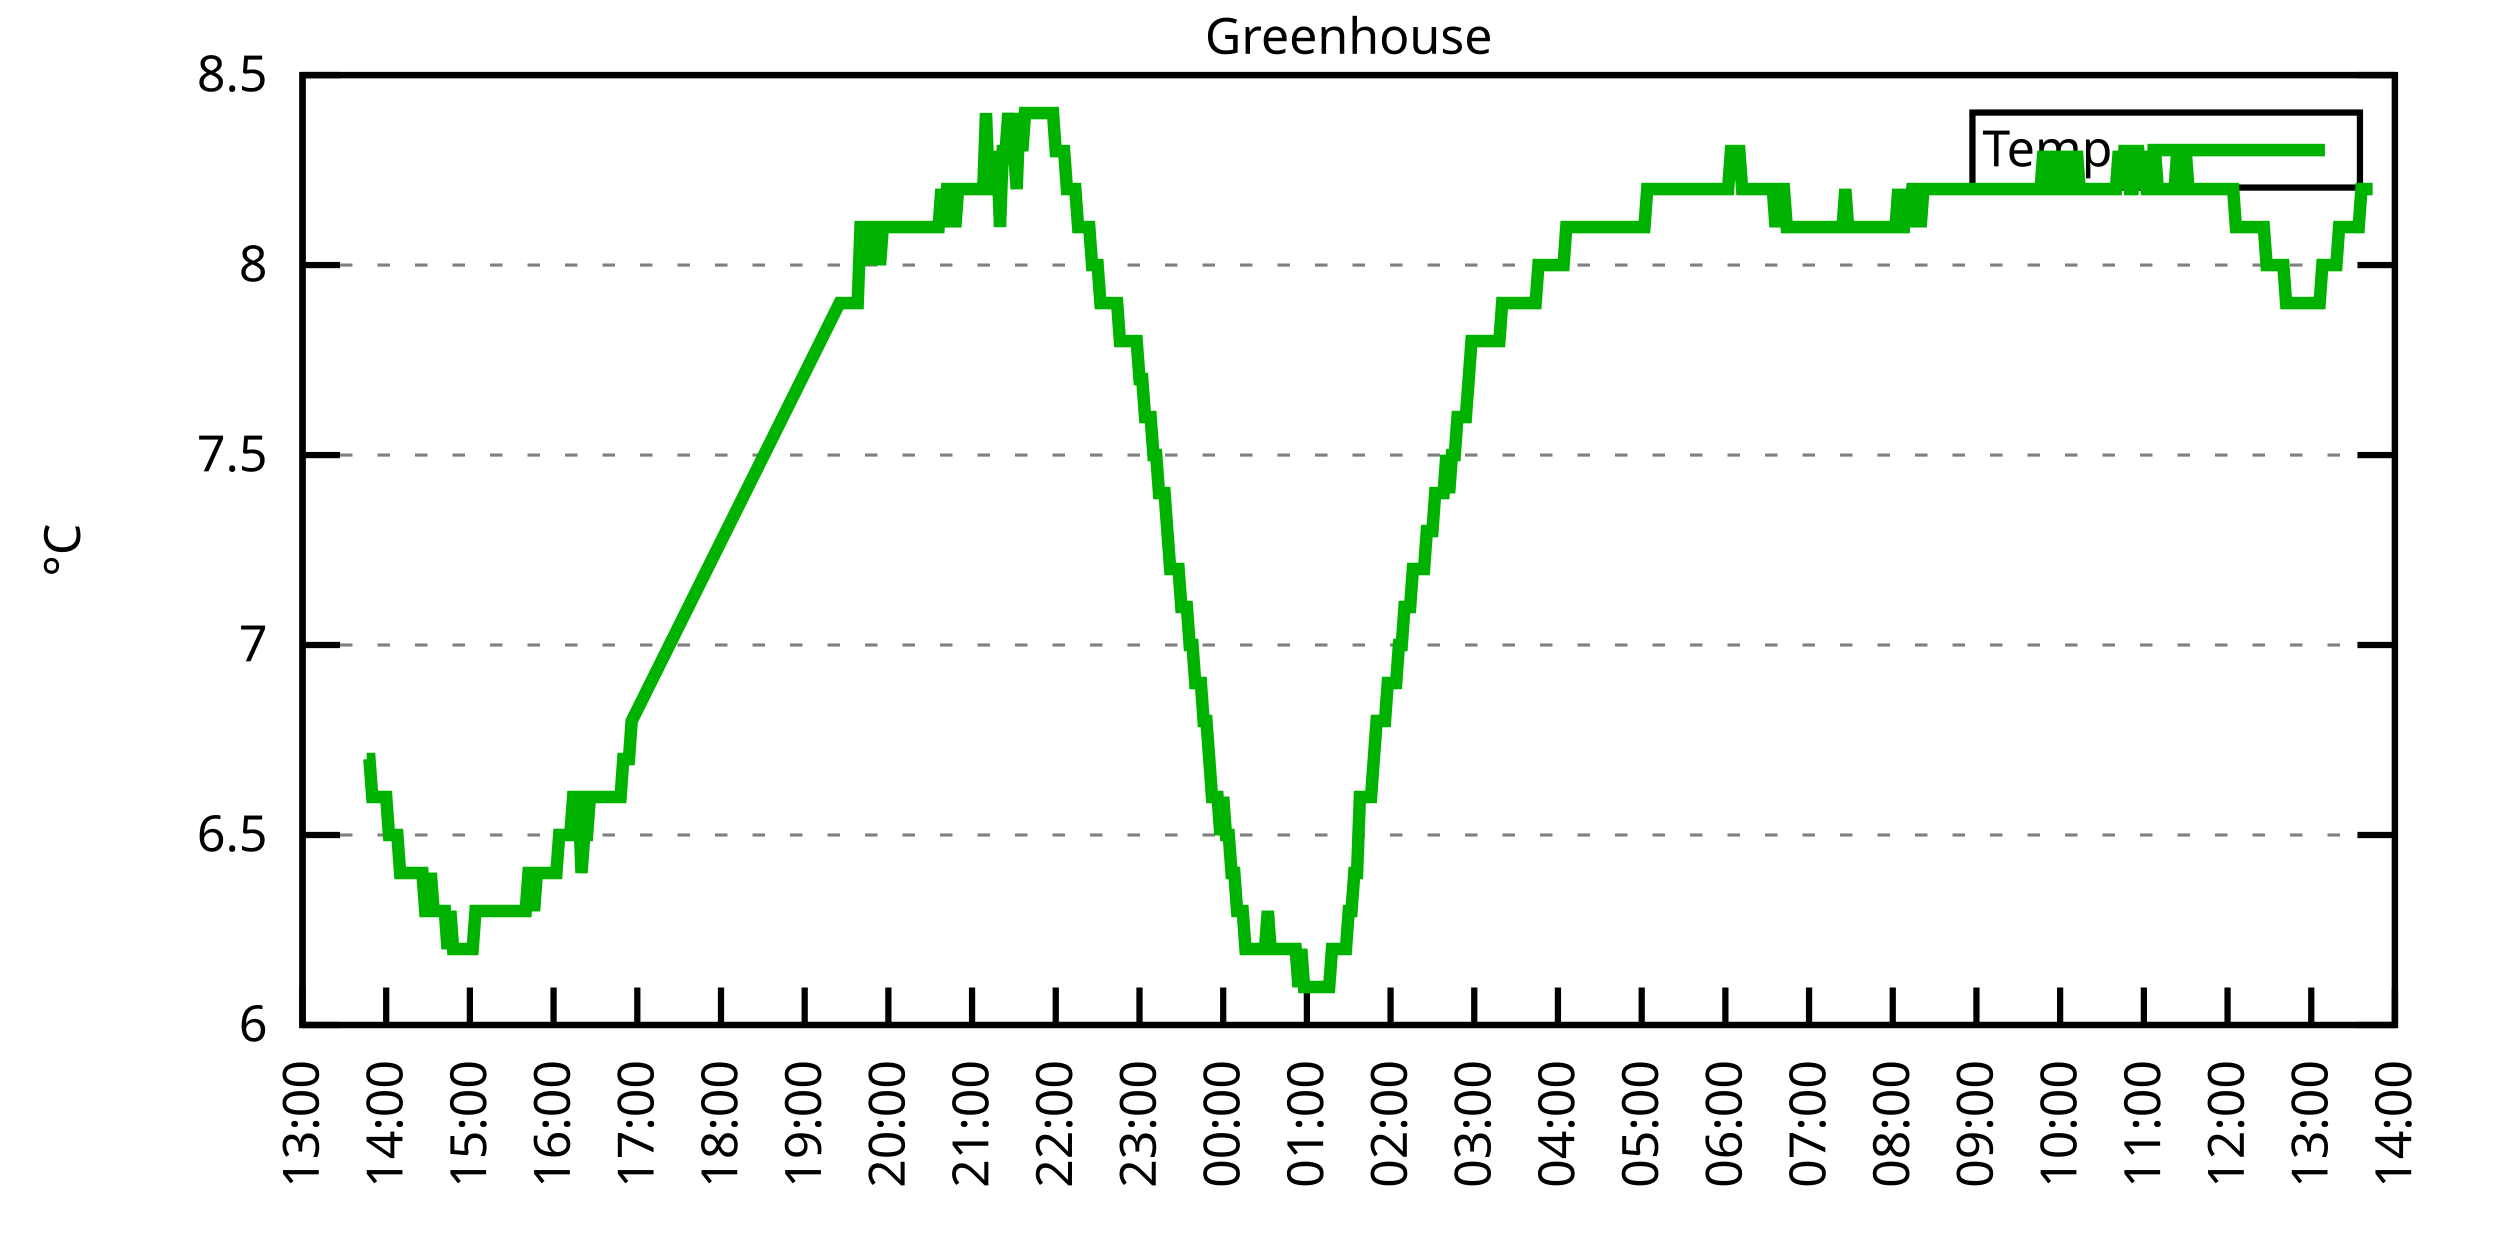
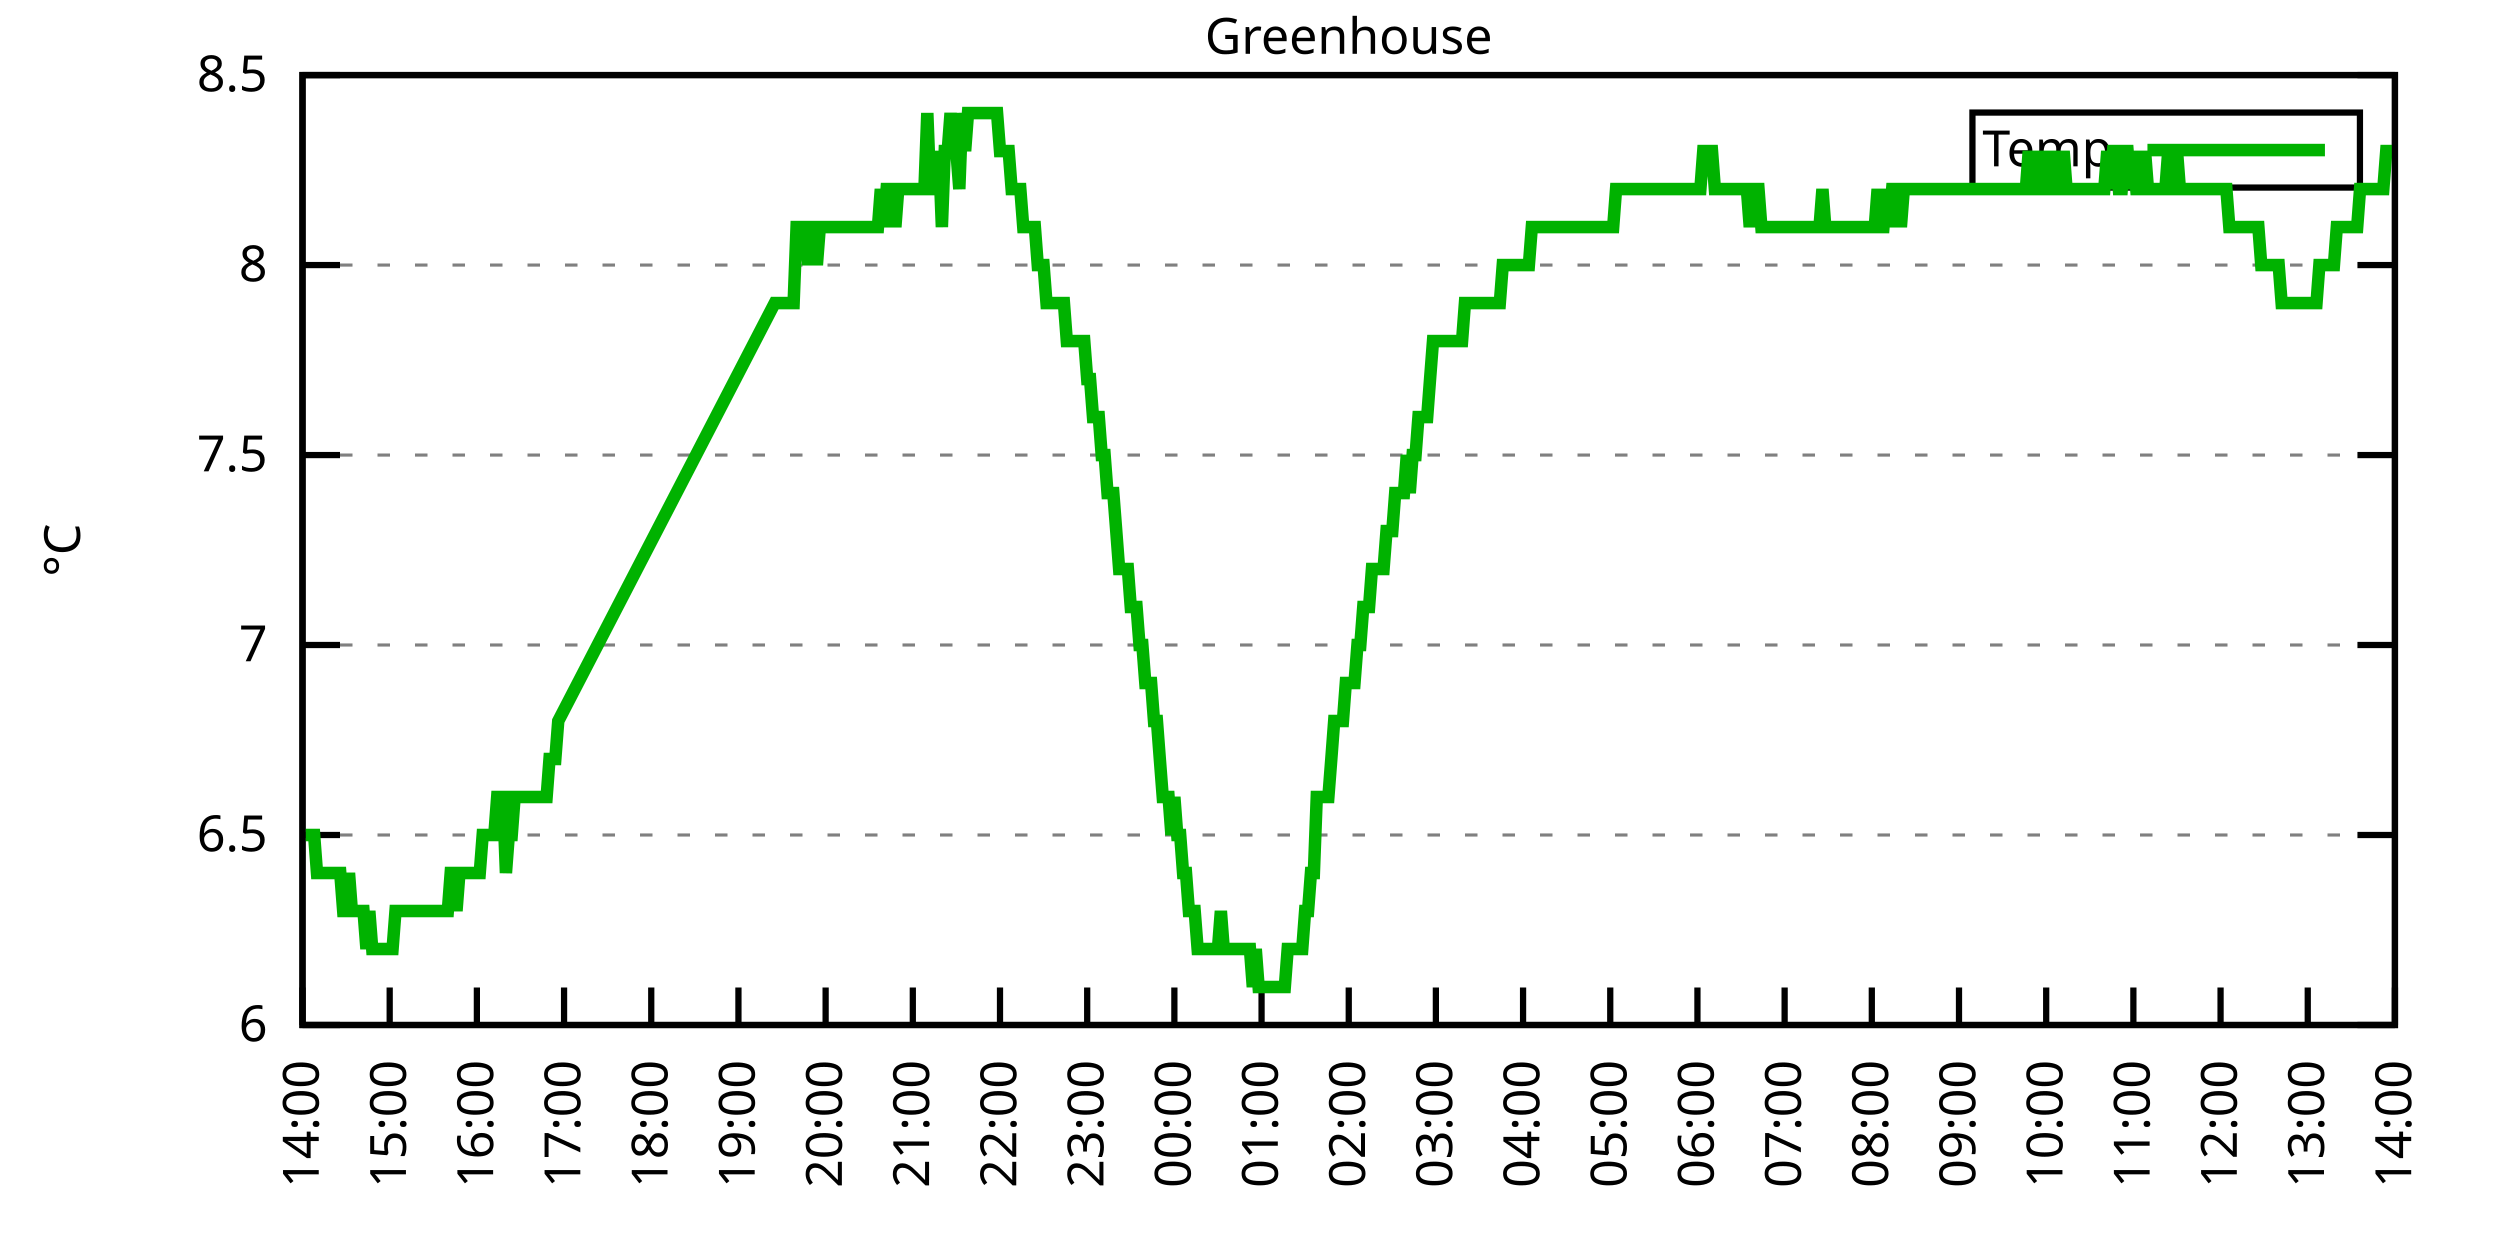
<svg xmlns="http://www.w3.org/2000/svg" xmlns:xlink="http://www.w3.org/1999/xlink" width="400" height="200" viewBox="0 0 400 200">
  <g id="gnuplot_canvas">
    <rect x="0" y="0" width="400" height="200" fill="none" />
    <defs>
      <circle id="gpDot" r="0.5" stroke-width="0.5" stroke="currentColor" />
      <path id="gpPt0" stroke-width="0.333" stroke="currentColor" d="M-1,0 h2 M0,-1 v2" />
      <path id="gpPt1" stroke-width="0.333" stroke="currentColor" d="M-1,-1 L1,1 M1,-1 L-1,1" />
      <path id="gpPt2" stroke-width="0.333" stroke="currentColor" d="M-1,0 L1,0 M0,-1 L0,1 M-1,-1 L1,1 M-1,1 L1,-1" />
      <rect id="gpPt3" stroke-width="0.333" stroke="currentColor" x="-1" y="-1" width="2" height="2" />
      <rect id="gpPt4" stroke-width="0.333" stroke="currentColor" fill="currentColor" x="-1" y="-1" width="2" height="2" />
      <circle id="gpPt5" stroke-width="0.333" stroke="currentColor" cx="0" cy="0" r="1" />
      <use xlink:href="#gpPt5" id="gpPt6" fill="currentColor" stroke="none" />
      <path id="gpPt7" stroke-width="0.333" stroke="currentColor" d="M0,-1.33 L-1.33,0.67 L1.33,0.67 z" />
      <use xlink:href="#gpPt7" id="gpPt8" fill="currentColor" stroke="none" />
      <use xlink:href="#gpPt7" id="gpPt9" stroke="currentColor" transform="rotate(180)" />
      <use xlink:href="#gpPt9" id="gpPt10" fill="currentColor" stroke="none" />
      <use xlink:href="#gpPt3" id="gpPt11" stroke="currentColor" transform="rotate(45)" />
      <use xlink:href="#gpPt11" id="gpPt12" fill="currentColor" stroke="none" />
      <path id="gpPt13" stroke-width="0.333" stroke="currentColor" d="M0,1.330 L1.265,0.411 L0.782,-1.067 L-0.782,-1.076 L-1.265,0.411 z" />
      <use xlink:href="#gpPt13" id="gpPt14" fill="currentColor" stroke="none" />
      <filter id="textbox" filterUnits="objectBoundingBox" x="0" y="0" height="1" width="1">
        <feFlood flood-color="white" flood-opacity="1" result="bgnd" />
        <feComposite in="SourceGraphic" in2="bgnd" operator="atop" />
      </filter>
      <filter id="greybox" filterUnits="objectBoundingBox" x="0" y="0" height="1" width="1">
        <feFlood flood-color="lightgrey" flood-opacity="1" result="grey" />
        <feComposite in="SourceGraphic" in2="grey" operator="atop" />
      </filter>
    </defs>
    <g fill="none" color="white" stroke="currentColor" stroke-width="1.00" stroke-linecap="butt" stroke-linejoin="miter">
</g>
    <g fill="none" color="black" stroke="currentColor" stroke-width="1.00" stroke-linecap="butt" stroke-linejoin="miter">
      <g stroke="none" shape-rendering="crispEdges">
        <polygon fill="rgb(255, 255, 255)" points="48.40,164.00 383.18,164.00 383.18,12.02 48.40,12.02 " />
      </g>
    </g>
    <g fill="none" color="black" stroke="currentColor" stroke-width="1.00" stroke-linecap="butt" stroke-linejoin="miter">
</g>
    <g fill="none" color="black" stroke="black" stroke-width="0.50" stroke-linecap="butt" stroke-linejoin="miter">
</g>
    <g fill="none" color="gray" stroke="currentColor" stroke-width="0.50" stroke-linecap="butt" stroke-linejoin="miter">
      <path stroke="gray" stroke-dasharray="2,4" class="gridline" d="M48.40,164.00 L383.19,164.00  " />
    </g>
    <g fill="none" color="gray" stroke="gray" stroke-width="1.00" stroke-linecap="butt" stroke-linejoin="miter">
</g>
    <g fill="none" color="black" stroke="currentColor" stroke-width="1.00" stroke-linecap="butt" stroke-linejoin="miter">
      <path stroke="black" d="M48.40,164.00 L54.40,164.00 M383.19,164.00 L377.19,164.00  " />
      <g transform="translate(42.80,166.60)" stroke="none" fill="black" font-family="Sans" font-size="8.00" text-anchor="end">
        <text>
          <tspan font-family="Sans"> 6</tspan>
        </text>
      </g>
    </g>
    <g fill="none" color="black" stroke="currentColor" stroke-width="1.00" stroke-linecap="butt" stroke-linejoin="miter">
</g>
    <g fill="none" color="black" stroke="black" stroke-width="0.50" stroke-linecap="butt" stroke-linejoin="miter">
</g>
    <g fill="none" color="gray" stroke="currentColor" stroke-width="0.50" stroke-linecap="butt" stroke-linejoin="miter">
      <path stroke="gray" stroke-dasharray="2,4" class="gridline" d="M48.40,133.60 L383.19,133.60  " />
    </g>
    <g fill="none" color="gray" stroke="gray" stroke-width="1.00" stroke-linecap="butt" stroke-linejoin="miter">
</g>
    <g fill="none" color="black" stroke="currentColor" stroke-width="1.00" stroke-linecap="butt" stroke-linejoin="miter">
      <path stroke="black" d="M48.40,133.60 L54.40,133.60 M383.19,133.60 L377.19,133.60  " />
      <g transform="translate(42.80,136.20)" stroke="none" fill="black" font-family="Sans" font-size="8.00" text-anchor="end">
        <text>
          <tspan font-family="Sans"> 6.5</tspan>
        </text>
      </g>
    </g>
    <g fill="none" color="black" stroke="currentColor" stroke-width="1.00" stroke-linecap="butt" stroke-linejoin="miter">
</g>
    <g fill="none" color="black" stroke="black" stroke-width="0.50" stroke-linecap="butt" stroke-linejoin="miter">
</g>
    <g fill="none" color="gray" stroke="currentColor" stroke-width="0.50" stroke-linecap="butt" stroke-linejoin="miter">
      <path stroke="gray" stroke-dasharray="2,4" class="gridline" d="M48.40,103.20 L383.19,103.20  " />
    </g>
    <g fill="none" color="gray" stroke="gray" stroke-width="1.00" stroke-linecap="butt" stroke-linejoin="miter">
</g>
    <g fill="none" color="black" stroke="currentColor" stroke-width="1.00" stroke-linecap="butt" stroke-linejoin="miter">
      <path stroke="black" d="M48.40,103.20 L54.40,103.20 M383.19,103.20 L377.19,103.20  " />
      <g transform="translate(42.80,105.80)" stroke="none" fill="black" font-family="Sans" font-size="8.00" text-anchor="end">
        <text>
          <tspan font-family="Sans"> 7</tspan>
        </text>
      </g>
    </g>
    <g fill="none" color="black" stroke="currentColor" stroke-width="1.00" stroke-linecap="butt" stroke-linejoin="miter">
</g>
    <g fill="none" color="black" stroke="black" stroke-width="0.50" stroke-linecap="butt" stroke-linejoin="miter">
</g>
    <g fill="none" color="gray" stroke="currentColor" stroke-width="0.50" stroke-linecap="butt" stroke-linejoin="miter">
      <path stroke="gray" stroke-dasharray="2,4" class="gridline" d="M48.40,72.81 L383.19,72.81  " />
    </g>
    <g fill="none" color="gray" stroke="gray" stroke-width="1.00" stroke-linecap="butt" stroke-linejoin="miter">
</g>
    <g fill="none" color="black" stroke="currentColor" stroke-width="1.00" stroke-linecap="butt" stroke-linejoin="miter">
      <path stroke="black" d="M48.40,72.81 L54.40,72.81 M383.19,72.81 L377.19,72.81  " />
      <g transform="translate(42.80,75.41)" stroke="none" fill="black" font-family="Sans" font-size="8.00" text-anchor="end">
        <text>
          <tspan font-family="Sans"> 7.5</tspan>
        </text>
      </g>
    </g>
    <g fill="none" color="black" stroke="currentColor" stroke-width="1.00" stroke-linecap="butt" stroke-linejoin="miter">
</g>
    <g fill="none" color="black" stroke="black" stroke-width="0.50" stroke-linecap="butt" stroke-linejoin="miter">
</g>
    <g fill="none" color="gray" stroke="currentColor" stroke-width="0.50" stroke-linecap="butt" stroke-linejoin="miter">
      <path stroke="gray" stroke-dasharray="2,4" class="gridline" d="M48.40,42.41 L383.19,42.41  " />
    </g>
    <g fill="none" color="gray" stroke="gray" stroke-width="1.00" stroke-linecap="butt" stroke-linejoin="miter">
</g>
    <g fill="none" color="black" stroke="currentColor" stroke-width="1.00" stroke-linecap="butt" stroke-linejoin="miter">
      <path stroke="black" d="M48.40,42.41 L54.40,42.41 M383.19,42.41 L377.19,42.41  " />
      <g transform="translate(42.80,45.01)" stroke="none" fill="black" font-family="Sans" font-size="8.00" text-anchor="end">
        <text>
          <tspan font-family="Sans"> 8</tspan>
        </text>
      </g>
    </g>
    <g fill="none" color="black" stroke="currentColor" stroke-width="1.00" stroke-linecap="butt" stroke-linejoin="miter">
</g>
    <g fill="none" color="black" stroke="black" stroke-width="0.50" stroke-linecap="butt" stroke-linejoin="miter">
</g>
    <g fill="none" color="gray" stroke="currentColor" stroke-width="0.50" stroke-linecap="butt" stroke-linejoin="miter">
      <path stroke="gray" stroke-dasharray="2,4" class="gridline" d="M48.40,12.01 L383.19,12.01  " />
    </g>
    <g fill="none" color="gray" stroke="gray" stroke-width="1.00" stroke-linecap="butt" stroke-linejoin="miter">
</g>
    <g fill="none" color="black" stroke="currentColor" stroke-width="1.00" stroke-linecap="butt" stroke-linejoin="miter">
      <path stroke="black" d="M48.40,12.01 L54.40,12.01 M383.19,12.01 L377.19,12.01  " />
      <g transform="translate(42.80,14.61)" stroke="none" fill="black" font-family="Sans" font-size="8.00" text-anchor="end">
        <text>
          <tspan font-family="Sans"> 8.5</tspan>
        </text>
      </g>
    </g>
    <g fill="none" color="black" stroke="currentColor" stroke-width="1.00" stroke-linecap="butt" stroke-linejoin="miter">
      <path stroke="black" d="M48.40,164.00 L48.40,158.00  " />
      <g transform="translate(51.00,169.60) rotate(270.00)" stroke="none" fill="black" font-family="Sans" font-size="8.00" text-anchor="end">
        <text>
-           <tspan font-family="Sans">13:00</tspan>
-         </text>
-       </g>
-     </g>
-     <g fill="none" color="black" stroke="currentColor" stroke-width="1.00" stroke-linecap="butt" stroke-linejoin="miter">
-       <path stroke="black" d="M61.79,164.00 L61.79,158.00  " />
-       <g transform="translate(64.39,169.60) rotate(270.00)" stroke="none" fill="black" font-family="Sans" font-size="8.00" text-anchor="end">
-         <text>
          <tspan font-family="Sans">14:00</tspan>
        </text>
      </g>
    </g>
    <g fill="none" color="black" stroke="currentColor" stroke-width="1.00" stroke-linecap="butt" stroke-linejoin="miter">
-       <path stroke="black" d="M75.18,164.00 L75.18,158.00  " />
-       <g transform="translate(77.78,169.60) rotate(270.00)" stroke="none" fill="black" font-family="Sans" font-size="8.00" text-anchor="end">
+       <path stroke="black" d="M62.35,164.00 L62.35,158.00  " />
+       <g transform="translate(64.95,169.60) rotate(270.00)" stroke="none" fill="black" font-family="Sans" font-size="8.00" text-anchor="end">
        <text>
          <tspan font-family="Sans">15:00</tspan>
        </text>
      </g>
    </g>
    <g fill="none" color="black" stroke="currentColor" stroke-width="1.00" stroke-linecap="butt" stroke-linejoin="miter">
-       <path stroke="black" d="M88.57,164.00 L88.57,158.00  " />
-       <g transform="translate(91.17,169.60) rotate(270.00)" stroke="none" fill="black" font-family="Sans" font-size="8.00" text-anchor="end">
+       <path stroke="black" d="M76.30,164.00 L76.30,158.00  " />
+       <g transform="translate(78.90,169.60) rotate(270.00)" stroke="none" fill="black" font-family="Sans" font-size="8.00" text-anchor="end">
        <text>
          <tspan font-family="Sans">16:00</tspan>
        </text>
      </g>
    </g>
    <g fill="none" color="black" stroke="currentColor" stroke-width="1.00" stroke-linecap="butt" stroke-linejoin="miter">
-       <path stroke="black" d="M101.97,164.00 L101.97,158.00  " />
-       <g transform="translate(104.57,169.60) rotate(270.00)" stroke="none" fill="black" font-family="Sans" font-size="8.00" text-anchor="end">
+       <path stroke="black" d="M90.25,164.00 L90.25,158.00  " />
+       <g transform="translate(92.85,169.60) rotate(270.00)" stroke="none" fill="black" font-family="Sans" font-size="8.00" text-anchor="end">
        <text>
          <tspan font-family="Sans">17:00</tspan>
        </text>
      </g>
    </g>
    <g fill="none" color="black" stroke="currentColor" stroke-width="1.00" stroke-linecap="butt" stroke-linejoin="miter">
-       <path stroke="black" d="M115.36,164.00 L115.36,158.00  " />
-       <g transform="translate(117.96,169.60) rotate(270.00)" stroke="none" fill="black" font-family="Sans" font-size="8.00" text-anchor="end">
+       <path stroke="black" d="M104.20,164.00 L104.20,158.00  " />
+       <g transform="translate(106.80,169.60) rotate(270.00)" stroke="none" fill="black" font-family="Sans" font-size="8.00" text-anchor="end">
        <text>
          <tspan font-family="Sans">18:00</tspan>
        </text>
      </g>
    </g>
    <g fill="none" color="black" stroke="currentColor" stroke-width="1.00" stroke-linecap="butt" stroke-linejoin="miter">
-       <path stroke="black" d="M128.75,164.00 L128.75,158.00  " />
-       <g transform="translate(131.35,169.60) rotate(270.00)" stroke="none" fill="black" font-family="Sans" font-size="8.00" text-anchor="end">
+       <path stroke="black" d="M118.15,164.00 L118.15,158.00  " />
+       <g transform="translate(120.75,169.60) rotate(270.00)" stroke="none" fill="black" font-family="Sans" font-size="8.00" text-anchor="end">
        <text>
          <tspan font-family="Sans">19:00</tspan>
        </text>
      </g>
    </g>
    <g fill="none" color="black" stroke="currentColor" stroke-width="1.00" stroke-linecap="butt" stroke-linejoin="miter">
-       <path stroke="black" d="M142.14,164.00 L142.14,158.00  " />
-       <g transform="translate(144.74,169.60) rotate(270.00)" stroke="none" fill="black" font-family="Sans" font-size="8.00" text-anchor="end">
+       <path stroke="black" d="M132.10,164.00 L132.10,158.00  " />
+       <g transform="translate(134.70,169.60) rotate(270.00)" stroke="none" fill="black" font-family="Sans" font-size="8.00" text-anchor="end">
        <text>
          <tspan font-family="Sans">20:00</tspan>
        </text>
      </g>
    </g>
    <g fill="none" color="black" stroke="currentColor" stroke-width="1.00" stroke-linecap="butt" stroke-linejoin="miter">
-       <path stroke="black" d="M155.53,164.00 L155.53,158.00  " />
-       <g transform="translate(158.13,169.60) rotate(270.00)" stroke="none" fill="black" font-family="Sans" font-size="8.00" text-anchor="end">
+       <path stroke="black" d="M146.05,164.00 L146.05,158.00  " />
+       <g transform="translate(148.65,169.60) rotate(270.00)" stroke="none" fill="black" font-family="Sans" font-size="8.00" text-anchor="end">
        <text>
          <tspan font-family="Sans">21:00</tspan>
        </text>
      </g>
    </g>
    <g fill="none" color="black" stroke="currentColor" stroke-width="1.00" stroke-linecap="butt" stroke-linejoin="miter">
-       <path stroke="black" d="M168.92,164.00 L168.92,158.00  " />
-       <g transform="translate(171.52,169.60) rotate(270.00)" stroke="none" fill="black" font-family="Sans" font-size="8.00" text-anchor="end">
+       <path stroke="black" d="M160.00,164.00 L160.00,158.00  " />
+       <g transform="translate(162.60,169.60) rotate(270.00)" stroke="none" fill="black" font-family="Sans" font-size="8.00" text-anchor="end">
        <text>
          <tspan font-family="Sans">22:00</tspan>
        </text>
      </g>
    </g>
    <g fill="none" color="black" stroke="currentColor" stroke-width="1.00" stroke-linecap="butt" stroke-linejoin="miter">
-       <path stroke="black" d="M182.32,164.00 L182.32,158.00  " />
-       <g transform="translate(184.92,169.60) rotate(270.00)" stroke="none" fill="black" font-family="Sans" font-size="8.00" text-anchor="end">
+       <path stroke="black" d="M173.95,164.00 L173.95,158.00  " />
+       <g transform="translate(176.55,169.60) rotate(270.00)" stroke="none" fill="black" font-family="Sans" font-size="8.00" text-anchor="end">
        <text>
          <tspan font-family="Sans">23:00</tspan>
        </text>
      </g>
    </g>
    <g fill="none" color="black" stroke="currentColor" stroke-width="1.00" stroke-linecap="butt" stroke-linejoin="miter">
-       <path stroke="black" d="M195.71,164.00 L195.71,158.00  " />
-       <g transform="translate(198.31,169.60) rotate(270.00)" stroke="none" fill="black" font-family="Sans" font-size="8.00" text-anchor="end">
+       <path stroke="black" d="M187.90,164.00 L187.90,158.00  " />
+       <g transform="translate(190.50,169.60) rotate(270.00)" stroke="none" fill="black" font-family="Sans" font-size="8.00" text-anchor="end">
        <text>
          <tspan font-family="Sans">00:00</tspan>
        </text>
      </g>
    </g>
    <g fill="none" color="black" stroke="currentColor" stroke-width="1.00" stroke-linecap="butt" stroke-linejoin="miter">
-       <path stroke="black" d="M209.10,164.00 L209.10,158.00  " />
-       <g transform="translate(211.70,169.60) rotate(270.00)" stroke="none" fill="black" font-family="Sans" font-size="8.00" text-anchor="end">
+       <path stroke="black" d="M201.85,164.00 L201.85,158.00  " />
+       <g transform="translate(204.45,169.60) rotate(270.00)" stroke="none" fill="black" font-family="Sans" font-size="8.00" text-anchor="end">
        <text>
          <tspan font-family="Sans">01:00</tspan>
        </text>
      </g>
    </g>
    <g fill="none" color="black" stroke="currentColor" stroke-width="1.00" stroke-linecap="butt" stroke-linejoin="miter">
-       <path stroke="black" d="M222.49,164.00 L222.49,158.00  " />
-       <g transform="translate(225.09,169.60) rotate(270.00)" stroke="none" fill="black" font-family="Sans" font-size="8.00" text-anchor="end">
+       <path stroke="black" d="M215.80,164.00 L215.80,158.00  " />
+       <g transform="translate(218.40,169.60) rotate(270.00)" stroke="none" fill="black" font-family="Sans" font-size="8.00" text-anchor="end">
        <text>
          <tspan font-family="Sans">02:00</tspan>
        </text>
      </g>
    </g>
    <g fill="none" color="black" stroke="currentColor" stroke-width="1.00" stroke-linecap="butt" stroke-linejoin="miter">
-       <path stroke="black" d="M235.88,164.00 L235.88,158.00  " />
-       <g transform="translate(238.48,169.60) rotate(270.00)" stroke="none" fill="black" font-family="Sans" font-size="8.00" text-anchor="end">
+       <path stroke="black" d="M229.74,164.00 L229.74,158.00  " />
+       <g transform="translate(232.34,169.60) rotate(270.00)" stroke="none" fill="black" font-family="Sans" font-size="8.00" text-anchor="end">
        <text>
          <tspan font-family="Sans">03:00</tspan>
        </text>
      </g>
    </g>
    <g fill="none" color="black" stroke="currentColor" stroke-width="1.00" stroke-linecap="butt" stroke-linejoin="miter">
-       <path stroke="black" d="M249.27,164.00 L249.27,158.00  " />
-       <g transform="translate(251.87,169.60) rotate(270.00)" stroke="none" fill="black" font-family="Sans" font-size="8.00" text-anchor="end">
+       <path stroke="black" d="M243.69,164.00 L243.69,158.00  " />
+       <g transform="translate(246.29,169.60) rotate(270.00)" stroke="none" fill="black" font-family="Sans" font-size="8.00" text-anchor="end">
        <text>
          <tspan font-family="Sans">04:00</tspan>
        </text>
      </g>
    </g>
    <g fill="none" color="black" stroke="currentColor" stroke-width="1.00" stroke-linecap="butt" stroke-linejoin="miter">
-       <path stroke="black" d="M262.67,164.00 L262.67,158.00  " />
-       <g transform="translate(265.27,169.60) rotate(270.00)" stroke="none" fill="black" font-family="Sans" font-size="8.00" text-anchor="end">
+       <path stroke="black" d="M257.64,164.00 L257.64,158.00  " />
+       <g transform="translate(260.24,169.60) rotate(270.00)" stroke="none" fill="black" font-family="Sans" font-size="8.00" text-anchor="end">
        <text>
          <tspan font-family="Sans">05:00</tspan>
        </text>
      </g>
    </g>
    <g fill="none" color="black" stroke="currentColor" stroke-width="1.00" stroke-linecap="butt" stroke-linejoin="miter">
-       <path stroke="black" d="M276.06,164.00 L276.06,158.00  " />
-       <g transform="translate(278.66,169.60) rotate(270.00)" stroke="none" fill="black" font-family="Sans" font-size="8.00" text-anchor="end">
+       <path stroke="black" d="M271.59,164.00 L271.59,158.00  " />
+       <g transform="translate(274.19,169.60) rotate(270.00)" stroke="none" fill="black" font-family="Sans" font-size="8.00" text-anchor="end">
        <text>
          <tspan font-family="Sans">06:00</tspan>
        </text>
      </g>
    </g>
    <g fill="none" color="black" stroke="currentColor" stroke-width="1.00" stroke-linecap="butt" stroke-linejoin="miter">
-       <path stroke="black" d="M289.45,164.00 L289.45,158.00  " />
-       <g transform="translate(292.05,169.60) rotate(270.00)" stroke="none" fill="black" font-family="Sans" font-size="8.00" text-anchor="end">
+       <path stroke="black" d="M285.54,164.00 L285.54,158.00  " />
+       <g transform="translate(288.14,169.60) rotate(270.00)" stroke="none" fill="black" font-family="Sans" font-size="8.00" text-anchor="end">
        <text>
          <tspan font-family="Sans">07:00</tspan>
        </text>
      </g>
    </g>
    <g fill="none" color="black" stroke="currentColor" stroke-width="1.00" stroke-linecap="butt" stroke-linejoin="miter">
-       <path stroke="black" d="M302.84,164.00 L302.84,158.00  " />
-       <g transform="translate(305.44,169.60) rotate(270.00)" stroke="none" fill="black" font-family="Sans" font-size="8.00" text-anchor="end">
+       <path stroke="black" d="M299.49,164.00 L299.49,158.00  " />
+       <g transform="translate(302.09,169.60) rotate(270.00)" stroke="none" fill="black" font-family="Sans" font-size="8.00" text-anchor="end">
        <text>
          <tspan font-family="Sans">08:00</tspan>
        </text>
      </g>
    </g>
    <g fill="none" color="black" stroke="currentColor" stroke-width="1.00" stroke-linecap="butt" stroke-linejoin="miter">
-       <path stroke="black" d="M316.23,164.00 L316.23,158.00  " />
-       <g transform="translate(318.83,169.60) rotate(270.00)" stroke="none" fill="black" font-family="Sans" font-size="8.00" text-anchor="end">
+       <path stroke="black" d="M313.44,164.00 L313.44,158.00  " />
+       <g transform="translate(316.04,169.60) rotate(270.00)" stroke="none" fill="black" font-family="Sans" font-size="8.00" text-anchor="end">
        <text>
          <tspan font-family="Sans">09:00</tspan>
        </text>
      </g>
    </g>
    <g fill="none" color="black" stroke="currentColor" stroke-width="1.00" stroke-linecap="butt" stroke-linejoin="miter">
-       <path stroke="black" d="M329.62,164.00 L329.62,158.00  " />
-       <g transform="translate(332.22,169.60) rotate(270.00)" stroke="none" fill="black" font-family="Sans" font-size="8.00" text-anchor="end">
+       <path stroke="black" d="M327.39,164.00 L327.39,158.00  " />
+       <g transform="translate(329.99,169.60) rotate(270.00)" stroke="none" fill="black" font-family="Sans" font-size="8.00" text-anchor="end">
        <text>
          <tspan font-family="Sans">10:00</tspan>
        </text>
      </g>
    </g>
    <g fill="none" color="black" stroke="currentColor" stroke-width="1.00" stroke-linecap="butt" stroke-linejoin="miter">
-       <path stroke="black" d="M343.02,164.00 L343.02,158.00  " />
-       <g transform="translate(345.62,169.60) rotate(270.00)" stroke="none" fill="black" font-family="Sans" font-size="8.00" text-anchor="end">
+       <path stroke="black" d="M341.34,164.00 L341.34,158.00  " />
+       <g transform="translate(343.94,169.60) rotate(270.00)" stroke="none" fill="black" font-family="Sans" font-size="8.00" text-anchor="end">
        <text>
          <tspan font-family="Sans">11:00</tspan>
        </text>
      </g>
    </g>
    <g fill="none" color="black" stroke="currentColor" stroke-width="1.00" stroke-linecap="butt" stroke-linejoin="miter">
-       <path stroke="black" d="M356.41,164.00 L356.41,158.00  " />
-       <g transform="translate(359.01,169.60) rotate(270.00)" stroke="none" fill="black" font-family="Sans" font-size="8.00" text-anchor="end">
+       <path stroke="black" d="M355.29,164.00 L355.29,158.00  " />
+       <g transform="translate(357.89,169.60) rotate(270.00)" stroke="none" fill="black" font-family="Sans" font-size="8.00" text-anchor="end">
        <text>
          <tspan font-family="Sans">12:00</tspan>
        </text>
      </g>
    </g>
    <g fill="none" color="black" stroke="currentColor" stroke-width="1.00" stroke-linecap="butt" stroke-linejoin="miter">
-       <path stroke="black" d="M369.80,164.00 L369.80,158.00  " />
-       <g transform="translate(372.40,169.60) rotate(270.00)" stroke="none" fill="black" font-family="Sans" font-size="8.00" text-anchor="end">
+       <path stroke="black" d="M369.24,164.00 L369.24,158.00  " />
+       <g transform="translate(371.84,169.60) rotate(270.00)" stroke="none" fill="black" font-family="Sans" font-size="8.00" text-anchor="end">
        <text>
          <tspan font-family="Sans">13:00</tspan>
        </text>
      </g>
    </g>
    <g fill="none" color="black" stroke="currentColor" stroke-width="1.00" stroke-linecap="butt" stroke-linejoin="miter">
      <path stroke="black" d="M383.19,164.00 L383.19,158.00  " />
      <g transform="translate(385.79,169.60) rotate(270.00)" stroke="none" fill="black" font-family="Sans" font-size="8.00" text-anchor="end">
        <text>
          <tspan font-family="Sans">14:00</tspan>
        </text>
      </g>
    </g>
    <g fill="none" color="black" stroke="currentColor" stroke-width="1.00" stroke-linecap="butt" stroke-linejoin="miter">
</g>
    <g fill="none" color="black" stroke="currentColor" stroke-width="1.00" stroke-linecap="butt" stroke-linejoin="miter">
      <path stroke="black" d="M48.40,12.01 L48.40,164.00 L383.19,164.00 L383.19,12.01 L48.40,12.01 Z  " />
    </g>
    <g fill="none" color="black" stroke="currentColor" stroke-width="1.00" stroke-linecap="butt" stroke-linejoin="miter">
</g>
    <g fill="none" color="black" stroke="currentColor" stroke-width="1.00" stroke-linecap="butt" stroke-linejoin="miter">
      <path stroke="black" d="M315.59,30.01 L315.59,18.01 L377.59,18.01 L377.59,30.01 L315.59,30.01 Z  " />
    </g>
    <g id="Greenhouse_plot_1">
      <g fill="none" color="white" stroke="black" stroke-width="2.00" stroke-linecap="butt" stroke-linejoin="miter">
</g>
      <g fill="none" color="black" stroke="currentColor" stroke-width="2.00" stroke-linecap="butt" stroke-linejoin="miter">
        <g transform="translate(337.99,26.61)" stroke="none" fill="black" font-family="Sans" font-size="8.00" text-anchor="end">
          <text>
            <tspan font-family="Sans">Temp</tspan>
          </text>
        </g>
      </g>
      <g fill="none" color="black" stroke="currentColor" stroke-width="2.00" stroke-linecap="butt" stroke-linejoin="miter">
-         <path stroke="rgb(  0, 178,   0)" d="M343.59,24.01 L371.99,24.01 M58.67,121.44 L59.11,121.44 L59.56,127.52 L60.01,127.52 L60.45,127.52 L60.90,127.52   L61.35,127.52 L61.79,127.52 L62.24,133.60 L62.68,133.60 L63.13,133.60 L63.58,133.60 L64.02,139.68 L64.47,139.68   L64.92,139.68 L65.36,139.68 L65.81,139.68 L66.26,139.68 L66.70,139.68 L67.15,139.68 L67.59,139.68 L68.04,145.76   L68.49,145.76 L68.93,139.68 L69.38,145.76 L69.83,145.76 L70.27,145.76 L70.72,145.76 L71.17,145.76 L71.61,151.84   L72.06,145.76 L72.50,151.84 L72.95,151.84 L73.40,151.84 L73.84,151.84 L74.29,151.84 L74.74,151.84 L75.18,151.84   L75.63,151.84 L76.08,145.76 L76.52,145.76 L76.97,145.76 L77.42,145.76 L77.86,145.76 L78.31,145.76 L78.75,145.76   L79.20,145.76 L79.65,145.76 L80.09,145.76 L80.54,145.76 L80.99,145.76 L81.43,145.76 L81.88,145.76 L82.33,145.76   L82.77,145.76 L83.22,145.76 L83.66,145.76 L84.11,145.76 L84.56,139.68 L85.00,139.68 L85.45,145.76 L85.90,139.68   L86.34,139.68 L86.79,139.68 L87.24,139.68 L87.68,139.68 L88.13,139.68 L88.57,139.68 L89.02,139.68 L89.47,133.60   L89.91,133.60 L90.36,133.60 L90.81,133.60 L91.25,133.60 L91.70,127.52 L92.15,127.52 L92.59,127.52 L93.04,139.68   L93.49,133.60 L93.93,133.60 L94.38,127.52 L94.82,127.52 L95.27,127.52 L95.72,127.52 L96.16,127.52 L96.61,127.52   L97.06,127.52 L97.50,127.52 L97.95,127.52 L98.40,127.52 L98.84,127.52 L99.29,127.52 L99.73,121.44 L100.18,121.44   L100.63,121.44 L101.07,115.36 L134.33,48.49 L135.00,48.49 L135.45,48.49 L135.67,48.49 L136.34,48.49 L136.78,48.49   L137.23,48.49 L137.68,36.33 L138.12,36.33 L138.57,36.33 L139.02,36.33 L139.46,42.41 L139.91,36.33 L140.36,36.33   L140.80,42.41 L141.25,36.33 L141.69,36.33 L142.14,36.33 L142.59,36.33 L143.03,36.33 L143.48,36.33 L143.93,36.33   L144.37,36.33 L144.82,36.33 L145.27,36.33 L145.71,36.33 L146.16,36.33 L146.61,36.33 L147.05,36.33 L147.50,36.33   L147.94,36.33 L148.39,36.33 L148.84,36.33 L149.28,36.33 L149.73,36.33 L150.18,36.33 L150.62,30.25 L151.07,36.33   L151.52,30.25 L151.96,30.25 L152.41,30.25 L152.85,36.33 L153.30,30.25 L153.75,30.25 L154.19,30.25 L154.64,30.25   L155.09,30.25 L155.53,30.25 L155.98,30.25 L156.43,30.25 L156.87,30.25 L157.32,30.25 L157.76,18.09 L158.21,30.25   L158.66,30.25 L159.10,30.25 L159.55,24.17 L160.00,36.33 L160.44,24.17 L160.89,24.17 L161.34,18.09 L161.78,24.17   L162.23,24.17 L162.67,30.25 L163.12,18.09 L163.57,24.17 L164.01,18.09 L164.46,18.09 L164.91,18.09 L165.35,18.09   L165.80,18.09 L166.25,18.09 L166.69,18.09 L167.14,18.09 L167.59,18.09 L168.03,18.09 L168.48,18.09 L168.92,24.17   L169.37,24.17 L169.82,24.17 L170.26,24.17 L170.71,30.25 L171.16,30.25 L171.60,30.25 L172.05,30.25 L172.50,36.33   L172.94,36.33 L173.39,36.33 L173.83,36.33 L174.28,36.33 L174.73,42.41 L175.17,42.41 L175.62,42.41 L176.07,48.49   L176.51,48.49 L176.96,48.49 L177.41,48.49 L177.85,48.49 L178.30,48.49 L178.74,48.49 L179.19,54.57 L179.64,54.57   L180.08,54.57 L180.53,54.57 L180.98,54.57 L181.42,54.57 L181.87,54.57 L182.32,60.65 L182.76,60.65 L183.21,66.73   L183.66,66.73 L184.10,66.73 L184.55,72.81 L184.99,72.81 L185.44,78.89 L185.89,78.89 L186.33,78.89 L186.78,84.97   L187.23,91.04 L187.67,91.04 L188.12,91.04 L188.57,91.04 L189.01,97.12 L189.46,97.12 L189.90,97.12 L190.35,103.20   L190.80,103.20 L191.24,109.28 L191.69,109.28 L192.14,109.28 L192.58,115.36 L193.03,115.36 L193.48,121.44 L193.92,127.52   L194.37,127.52 L194.81,127.52 L195.26,133.60 L195.71,127.52 L196.15,133.60 L196.60,133.60 L197.05,139.68 L197.49,139.68   L197.94,145.76 L198.39,145.76 L198.83,145.76 L199.28,151.84 L199.73,151.84 L200.17,151.84 L200.62,151.84 L201.06,151.84   L201.51,151.84 L201.96,151.84 L202.40,151.84 L202.85,145.76 L203.30,151.84 L203.74,151.84 L204.19,151.84 L204.64,151.84   L205.08,151.84 L205.53,151.84 L205.97,151.84 L206.42,151.84 L206.87,151.84 L207.31,151.84 L207.76,157.92 L208.21,151.84   L208.65,157.92 L209.10,157.92 L209.55,157.92 L209.99,157.92 L210.44,157.92 L210.88,157.92 L211.33,157.92 L211.78,157.92   L212.22,157.92 L212.67,157.92 L213.12,151.84 L213.56,151.84 L214.01,151.84 L214.46,151.84 L214.90,151.84 L215.35,151.84   L215.80,145.76 L216.24,145.76 L216.69,139.68 L217.13,139.68 L217.58,127.52 L218.03,127.52 L218.47,127.52 L218.92,127.52   L219.37,127.52 L219.81,121.44 L220.26,115.36 L220.71,115.36 L221.15,115.36 L221.60,115.36 L222.04,109.28 L222.49,109.28   L222.94,109.28 L223.38,109.28 L223.83,103.20 L224.28,103.20 L224.72,97.12 L225.17,97.12 L225.62,97.12 L226.06,91.04   L226.51,91.04 L226.95,91.04 L227.40,91.04 L227.85,91.04 L228.29,84.97 L228.74,84.97 L229.19,84.97 L229.63,78.89   L230.08,78.89 L230.53,78.89 L230.97,78.89 L231.42,72.81 L231.86,78.89 L232.31,72.81 L232.76,72.81 L233.20,66.73   L233.65,66.73 L234.10,66.73 L234.54,66.73 L234.99,60.65 L235.44,54.57 L235.88,54.57 L236.33,54.57 L236.78,54.57   L237.22,54.57 L237.67,54.57 L238.11,54.57 L238.56,54.57 L239.01,54.57 L239.45,54.57 L239.90,54.57 L240.35,48.49   L240.79,48.49 L241.24,48.49 L241.69,48.49 L242.13,48.49 L242.58,48.49 L243.02,48.49 L243.47,48.49 L243.92,48.49   L244.36,48.49 L244.81,48.49 L245.26,48.49 L245.70,48.49 L246.15,42.41 L246.60,42.41 L247.04,42.41 L247.49,42.41   L247.93,42.41 L248.38,42.41 L248.83,42.41 L249.27,42.41 L249.72,42.41 L250.17,42.41 L250.61,36.33 L251.06,36.33   L251.51,36.33 L251.95,36.33 L252.40,36.33 L252.85,36.33 L253.29,36.33 L253.74,36.33 L254.18,36.33 L254.63,36.33   L255.08,36.33 L255.52,36.33 L255.97,36.33 L256.42,36.33 L256.86,36.33 L257.31,36.33 L257.76,36.33 L258.20,36.33   L258.65,36.33 L259.09,36.33 L259.54,36.33 L259.99,36.33 L260.43,36.33 L260.88,36.33 L261.33,36.33 L261.77,36.33   L262.22,36.33 L262.67,36.33 L263.11,36.33 L263.56,30.25 L264.00,30.25 L264.45,30.25 L264.90,30.25 L265.34,30.25   L265.79,30.25 L266.24,30.25 L266.68,30.25 L267.13,30.25 L267.58,30.25 L268.02,30.25 L268.47,30.25 L268.92,30.25   L269.36,30.25 L269.81,30.25 L270.25,30.25 L270.70,30.25 L271.15,30.25 L271.59,30.25 L272.04,30.25 L272.49,30.25   L272.93,30.25 L273.38,30.25 L273.83,30.25 L274.27,30.25 L274.72,30.25 L275.16,30.25 L275.61,30.25 L276.06,30.25   L276.50,30.25 L276.95,24.17 L277.40,24.17 L277.84,24.17 L278.29,24.17 L278.74,30.25 L279.18,30.25 L279.63,30.25   L280.07,30.25 L280.52,30.25 L280.97,30.25 L281.41,30.25 L281.86,30.25 L282.31,30.25 L282.75,30.25 L283.20,30.25   L283.65,30.25 L284.09,36.33 L284.54,30.25 L284.98,30.25 L285.43,30.25 L285.88,36.33 L286.32,36.33 L286.77,36.33   L287.22,36.33 L287.66,36.33 L288.11,36.33 L288.56,36.33 L289.00,36.33 L289.45,36.33 L289.90,36.33 L290.34,36.33   L290.79,36.33 L291.23,36.33 L291.68,36.33 L292.13,36.33 L292.57,36.33 L293.02,36.33 L293.47,36.33 L293.91,36.33   L294.36,36.33 L294.81,36.33 L295.25,30.25 L295.70,36.33 L296.14,36.33 L296.59,36.33 L297.04,36.33 L297.48,36.33   L297.93,36.33 L298.38,36.33 L298.82,36.33 L299.27,36.33 L299.72,36.33 L300.16,36.33 L300.61,36.33 L301.05,36.33   L301.50,36.33 L301.95,36.33 L302.39,36.33 L302.84,36.33 L303.29,36.33 L303.73,30.25 L304.18,36.33 L304.63,36.33   L305.07,30.25 L305.52,36.33 L305.97,30.25 L306.41,30.25 L306.86,30.25 L307.30,36.33 L307.75,30.25 L308.20,30.25   L308.64,30.25 L309.09,30.25 L309.54,30.25 L309.98,30.25 L310.43,30.25 L310.88,30.25 L311.32,30.25 L311.77,30.25   L312.21,30.25 L312.66,30.25 L313.11,30.25 L313.55,30.25 L314.00,30.25 L314.45,30.25 L314.89,30.25 L315.34,30.25   L315.79,30.25 L316.23,30.25 L316.68,30.25 L317.12,30.25 L317.57,30.25 L318.02,30.25 L318.46,30.25 L318.91,30.25   L319.36,30.25 L319.80,30.25 L320.25,30.25 L320.70,30.25 L321.14,30.25 L321.59,30.25 L322.04,30.25 L322.48,30.25   L322.93,30.25 L323.37,30.25 L323.82,30.25 L324.27,30.25 L324.71,30.25 L325.16,30.25 L325.61,30.25 L326.05,30.25   L326.50,30.25 L326.95,24.17 L327.39,30.25 L327.84,30.25 L328.28,24.17 L328.73,30.25 L329.18,30.25 L329.62,24.17   L330.07,30.25 L330.52,30.25 L330.96,24.17 L331.41,30.25 L331.86,30.25 L332.30,24.17 L332.75,30.25 L333.19,30.25   L333.64,30.25 L334.09,30.25 L334.53,30.25 L334.98,30.25 L335.43,30.25 L335.87,30.25 L336.32,30.25 L336.77,30.25   L337.21,30.25 L337.66,30.25 L338.10,30.25 L338.55,30.25 L339.00,24.17 L339.44,30.25 L339.89,24.17 L340.34,24.17   L340.78,30.25 L341.23,30.25 L341.68,24.17 L342.12,24.17 L342.57,30.25 L343.02,24.17 L343.46,30.25 L343.91,30.25   L344.35,30.25 L344.80,24.17 L345.25,30.25 L345.69,30.25 L346.14,30.25 L346.59,30.25 L347.03,30.25 L347.48,30.25   L347.93,30.25 L348.37,24.17 L348.82,30.25 L349.26,30.25 L349.71,24.17 L350.16,30.25 L350.60,30.25 L351.05,30.25   L351.50,30.25 L351.94,30.25 L352.39,30.25 L352.84,30.25 L353.28,30.25 L353.73,30.25 L354.17,30.25 L354.62,30.25   L355.07,30.25 L355.51,30.25 L355.96,30.25 L356.41,30.25 L356.85,30.25 L357.30,30.25 L357.75,36.33 L358.19,36.33   L358.64,36.33 L359.09,36.33 L359.53,36.33 L359.98,36.33 L360.42,36.33 L360.87,36.33 L361.32,36.33 L361.76,36.33   L362.21,36.33 L362.66,42.41 L363.10,42.41 L363.55,42.41 L364.00,42.41 L364.44,42.41 L364.89,42.41 L365.33,42.41   L365.78,48.49 L366.23,48.49 L366.67,48.49 L367.12,48.49 L367.57,48.49 L368.01,48.49 L368.46,48.49 L368.91,48.49   L369.35,48.49 L369.80,48.49 L370.24,48.49 L370.69,48.49 L371.14,48.49 L371.58,42.41 L372.03,42.41 L372.48,42.41   L372.92,42.41 L373.37,42.41 L373.82,42.41 L374.26,36.33 L374.71,36.33 L375.16,36.33 L375.60,36.33 L376.05,36.33   L376.49,36.33 L376.94,36.33 L377.39,36.33 L377.83,30.25 L378.28,30.25 L378.73,30.25 L379.17,30.25 L379.62,30.25    " />
+         <path stroke="rgb(  0, 178,   0)" d="M343.59,24.01 L371.99,24.01 M48.86,133.60 L49.33,133.60 L49.79,133.60 L50.26,133.60 L50.72,139.68 L51.19,139.68   L51.65,139.68 L52.12,139.68 L52.58,139.68 L53.05,139.68 L53.51,139.68 L53.98,139.68 L54.44,139.68 L54.91,145.76   L55.37,145.76 L55.84,139.68 L56.30,145.76 L56.77,145.76 L57.23,145.76 L57.70,145.76 L58.16,145.76 L58.63,151.84   L59.09,145.76 L59.56,151.84 L60.02,151.84 L60.49,151.84 L60.95,151.84 L61.42,151.84 L61.88,151.84 L62.35,151.84   L62.81,151.84 L63.28,145.76 L63.74,145.76 L64.21,145.76 L64.67,145.76 L65.14,145.76 L65.60,145.76 L66.07,145.76   L66.53,145.76 L67.00,145.76 L67.46,145.76 L67.93,145.76 L68.39,145.76 L68.86,145.76 L69.32,145.76 L69.79,145.76   L70.25,145.76 L70.72,145.76 L71.18,145.76 L71.65,145.76 L72.11,139.68 L72.58,139.68 L73.04,145.76 L73.51,139.68   L73.97,139.68 L74.44,139.68 L74.90,139.68 L75.37,139.68 L75.83,139.68 L76.30,139.68 L76.76,139.68 L77.23,133.60   L77.69,133.60 L78.16,133.60 L78.62,133.60 L79.09,133.60 L79.55,127.52 L80.02,127.52 L80.48,127.52 L80.95,139.68   L81.41,133.60 L81.88,133.60 L82.34,127.52 L82.81,127.52 L83.27,127.52 L83.74,127.52 L84.20,127.52 L84.67,127.52   L85.13,127.52 L85.60,127.52 L86.06,127.52 L86.53,127.52 L86.99,127.52 L87.46,127.52 L87.92,121.44 L88.39,121.44   L88.85,121.44 L89.32,115.36 L123.96,48.49 L124.66,48.49 L125.12,48.49 L125.36,48.49 L126.05,48.49 L126.52,48.49   L126.98,48.49 L127.45,36.33 L127.91,36.33 L128.38,36.33 L128.84,36.33 L129.31,42.41 L129.77,36.33 L130.24,36.33   L130.70,42.41 L131.17,36.33 L131.63,36.33 L132.10,36.33 L132.56,36.33 L133.03,36.33 L133.49,36.33 L133.96,36.33   L134.42,36.33 L134.89,36.33 L135.35,36.33 L135.82,36.33 L136.28,36.33 L136.75,36.33 L137.21,36.33 L137.68,36.33   L138.14,36.33 L138.61,36.33 L139.07,36.33 L139.54,36.33 L140.00,36.33 L140.47,36.33 L140.93,30.25 L141.40,36.33   L141.86,30.25 L142.33,30.25 L142.79,30.25 L143.26,36.33 L143.72,30.25 L144.19,30.25 L144.65,30.25 L145.12,30.25   L145.58,30.25 L146.05,30.25 L146.51,30.25 L146.98,30.25 L147.44,30.25 L147.91,30.25 L148.37,18.09 L148.84,30.25   L149.30,30.25 L149.77,30.25 L150.23,24.17 L150.70,36.33 L151.16,24.17 L151.63,24.17 L152.09,18.09 L152.56,24.17   L153.02,24.17 L153.49,30.25 L153.95,18.09 L154.42,24.17 L154.88,18.09 L155.35,18.09 L155.81,18.09 L156.28,18.09   L156.74,18.09 L157.21,18.09 L157.67,18.09 L158.14,18.09 L158.60,18.09 L159.07,18.09 L159.53,18.09 L160.00,24.17   L160.46,24.17 L160.93,24.17 L161.39,24.17 L161.86,30.25 L162.32,30.25 L162.79,30.25 L163.25,30.25 L163.72,36.33   L164.18,36.33 L164.65,36.33 L165.11,36.33 L165.58,36.33 L166.04,42.41 L166.51,42.41 L166.97,42.41 L167.44,48.49   L167.90,48.49 L168.37,48.49 L168.83,48.49 L169.30,48.49 L169.76,48.49 L170.23,48.49 L170.69,54.57 L171.16,54.57   L171.62,54.57 L172.09,54.57 L172.55,54.57 L173.02,54.57 L173.48,54.57 L173.95,60.65 L174.41,60.65 L174.88,66.73   L175.34,66.73 L175.81,66.73 L176.27,72.81 L176.74,72.81 L177.20,78.89 L177.67,78.89 L178.13,78.89 L178.60,84.97   L179.06,91.04 L179.53,91.04 L179.99,91.04 L180.46,91.04 L180.92,97.12 L181.39,97.12 L181.85,97.12 L182.32,103.20   L182.78,103.20 L183.25,109.28 L183.71,109.28 L184.18,109.28 L184.64,115.36 L185.11,115.36 L185.57,121.44 L186.04,127.52   L186.50,127.52 L186.97,127.52 L187.43,133.60 L187.90,127.52 L188.36,133.60 L188.83,133.60 L189.29,139.68 L189.76,139.68   L190.22,145.76 L190.69,145.76 L191.15,145.76 L191.62,151.84 L192.08,151.84 L192.55,151.84 L193.01,151.84 L193.48,151.84   L193.94,151.84 L194.41,151.84 L194.87,151.84 L195.34,145.76 L195.80,151.84 L196.27,151.84 L196.73,151.84 L197.20,151.84   L197.66,151.84 L198.13,151.84 L198.59,151.84 L199.06,151.84 L199.52,151.84 L199.99,151.84 L200.45,157.92 L200.92,151.84   L201.38,157.92 L201.85,157.92 L202.31,157.92 L202.78,157.92 L203.24,157.92 L203.71,157.92 L204.17,157.92 L204.64,157.92   L205.10,157.92 L205.57,157.92 L206.03,151.84 L206.50,151.84 L206.96,151.84 L207.43,151.84 L207.89,151.84 L208.36,151.84   L208.82,145.76 L209.29,145.76 L209.75,139.68 L210.22,139.68 L210.68,127.52 L211.15,127.52 L211.61,127.52 L212.08,127.52   L212.54,127.52 L213.01,121.44 L213.47,115.36 L213.94,115.36 L214.40,115.36 L214.87,115.36 L215.33,109.28 L215.80,109.28   L216.26,109.28 L216.72,109.28 L217.19,103.20 L217.65,103.20 L218.12,97.12 L218.58,97.12 L219.05,97.12 L219.51,91.04   L219.98,91.04 L220.44,91.04 L220.91,91.04 L221.37,91.04 L221.84,84.97 L222.30,84.97 L222.77,84.97 L223.23,78.89   L223.70,78.89 L224.16,78.89 L224.63,78.89 L225.09,72.81 L225.56,78.89 L226.02,72.81 L226.49,72.81 L226.95,66.73   L227.42,66.73 L227.88,66.73 L228.35,66.73 L228.81,60.65 L229.28,54.57 L229.74,54.57 L230.21,54.57 L230.67,54.57   L231.14,54.57 L231.60,54.57 L232.07,54.57 L232.53,54.57 L233.00,54.57 L233.46,54.57 L233.93,54.57 L234.39,48.49   L234.86,48.49 L235.32,48.49 L235.79,48.49 L236.25,48.49 L236.72,48.49 L237.18,48.49 L237.65,48.49 L238.11,48.49   L238.58,48.49 L239.04,48.49 L239.51,48.49 L239.97,48.49 L240.44,42.41 L240.90,42.41 L241.37,42.41 L241.83,42.41   L242.30,42.41 L242.76,42.41 L243.23,42.41 L243.69,42.41 L244.16,42.41 L244.62,42.41 L245.09,36.33 L245.55,36.33   L246.02,36.33 L246.48,36.33 L246.95,36.33 L247.41,36.33 L247.88,36.33 L248.34,36.33 L248.81,36.33 L249.27,36.33   L249.74,36.33 L250.20,36.33 L250.67,36.33 L251.13,36.33 L251.60,36.33 L252.06,36.33 L252.53,36.33 L252.99,36.33   L253.46,36.33 L253.92,36.33 L254.39,36.33 L254.85,36.33 L255.32,36.33 L255.78,36.33 L256.25,36.33 L256.71,36.33   L257.18,36.33 L257.64,36.33 L258.11,36.33 L258.57,30.25 L259.04,30.25 L259.50,30.25 L259.97,30.25 L260.43,30.25   L260.90,30.25 L261.36,30.25 L261.83,30.25 L262.29,30.25 L262.76,30.25 L263.22,30.25 L263.69,30.25 L264.15,30.25   L264.62,30.25 L265.08,30.25 L265.55,30.25 L266.01,30.25 L266.48,30.25 L266.94,30.25 L267.41,30.25 L267.87,30.25   L268.34,30.25 L268.80,30.25 L269.27,30.25 L269.73,30.25 L270.20,30.25 L270.66,30.25 L271.13,30.25 L271.59,30.25   L272.06,30.25 L272.52,24.17 L272.99,24.17 L273.45,24.17 L273.92,24.17 L274.38,30.25 L274.85,30.25 L275.31,30.25   L275.78,30.25 L276.24,30.25 L276.71,30.25 L277.17,30.25 L277.64,30.25 L278.10,30.25 L278.57,30.25 L279.03,30.25   L279.50,30.25 L279.96,36.33 L280.43,30.25 L280.89,30.25 L281.36,30.25 L281.82,36.33 L282.29,36.33 L282.75,36.33   L283.22,36.33 L283.68,36.33 L284.15,36.33 L284.61,36.33 L285.08,36.33 L285.54,36.33 L286.01,36.33 L286.47,36.33   L286.94,36.33 L287.40,36.33 L287.87,36.33 L288.33,36.33 L288.80,36.33 L289.26,36.33 L289.73,36.33 L290.19,36.33   L290.66,36.33 L291.12,36.33 L291.59,30.25 L292.05,36.33 L292.52,36.33 L292.98,36.33 L293.45,36.33 L293.91,36.33   L294.38,36.33 L294.84,36.33 L295.31,36.33 L295.77,36.33 L296.24,36.33 L296.70,36.33 L297.17,36.33 L297.63,36.33   L298.10,36.33 L298.56,36.33 L299.03,36.33 L299.49,36.33 L299.96,36.33 L300.42,30.25 L300.89,36.33 L301.35,36.33   L301.82,30.25 L302.28,36.33 L302.75,30.25 L303.21,30.25 L303.68,30.25 L304.14,36.33 L304.61,30.25 L305.07,30.25   L305.54,30.25 L306.00,30.25 L306.47,30.25 L306.93,30.25 L307.40,30.25 L307.86,30.25 L308.33,30.25 L308.79,30.25   L309.26,30.25 L309.72,30.25 L310.19,30.25 L310.65,30.25 L311.12,30.25 L311.58,30.25 L312.05,30.25 L312.51,30.25   L312.98,30.25 L313.44,30.25 L313.91,30.25 L314.37,30.25 L314.84,30.25 L315.30,30.25 L315.77,30.25 L316.23,30.25   L316.70,30.25 L317.16,30.25 L317.63,30.25 L318.09,30.25 L318.56,30.25 L319.02,30.25 L319.49,30.25 L319.95,30.25   L320.42,30.25 L320.88,30.25 L321.35,30.25 L321.81,30.25 L322.28,30.25 L322.74,30.25 L323.21,30.25 L323.67,30.25   L324.14,30.25 L324.60,24.17 L325.07,30.25 L325.53,30.25 L326.00,24.17 L326.46,30.25 L326.93,30.25 L327.39,24.17   L327.86,30.25 L328.32,30.25 L328.79,24.17 L329.25,30.25 L329.72,30.25 L330.18,24.17 L330.65,30.25 L331.11,30.25   L331.58,30.25 L332.04,30.25 L332.51,30.25 L332.97,30.25 L333.44,30.25 L333.90,30.25 L334.37,30.25 L334.83,30.25   L335.30,30.25 L335.76,30.25 L336.23,30.25 L336.69,30.25 L337.16,24.17 L337.62,30.25 L338.09,24.17 L338.55,24.17   L339.02,30.25 L339.48,30.25 L339.95,24.17 L340.41,24.17 L340.88,30.25 L341.34,24.17 L341.81,30.25 L342.27,30.25   L342.74,30.25 L343.20,24.17 L343.67,30.25 L344.13,30.25 L344.60,30.25 L345.06,30.25 L345.53,30.25 L345.99,30.25   L346.46,30.25 L346.92,24.17 L347.39,30.25 L347.85,30.25 L348.32,24.17 L348.78,30.25 L349.25,30.25 L349.71,30.25   L350.18,30.25 L350.64,30.25 L351.11,30.25 L351.57,30.25 L352.04,30.25 L352.50,30.25 L352.97,30.25 L353.43,30.25   L353.90,30.25 L354.36,30.25 L354.83,30.25 L355.29,30.25 L355.76,30.25 L356.22,30.25 L356.69,36.33 L357.15,36.33   L357.62,36.33 L358.08,36.33 L358.55,36.33 L359.01,36.33 L359.48,36.33 L359.94,36.33 L360.41,36.33 L360.87,36.33   L361.34,36.33 L361.80,42.41 L362.27,42.41 L362.73,42.41 L363.20,42.41 L363.66,42.41 L364.13,42.41 L364.59,42.41   L365.06,48.49 L365.52,48.49 L365.99,48.49 L366.45,48.49 L366.92,48.49 L367.38,48.49 L367.85,48.49 L368.31,48.49   L368.78,48.49 L369.24,48.49 L369.71,48.49 L370.17,48.49 L370.64,48.49 L371.10,42.41 L371.57,42.41 L372.03,42.41   L372.50,42.41 L372.96,42.41 L373.43,42.41 L373.89,36.33 L374.36,36.33 L374.82,36.33 L375.29,36.33 L375.75,36.33   L376.22,36.33 L376.68,36.33 L377.15,36.33 L377.61,30.25 L378.08,30.25 L378.54,30.25 L379.01,30.25 L379.47,30.25   L379.94,30.25 L380.40,30.25 L380.87,30.25 L381.33,30.25 L381.80,24.17 L382.26,24.17 L382.73,24.17 L383.19,24.17    " />
      </g>
    </g>
    <g fill="none" color="black" stroke="currentColor" stroke-width="2.00" stroke-linecap="butt" stroke-linejoin="miter">
</g>
    <g fill="none" color="black" stroke="black" stroke-width="1.00" stroke-linecap="butt" stroke-linejoin="miter">
</g>
    <g fill="none" color="black" stroke="currentColor" stroke-width="1.00" stroke-linecap="butt" stroke-linejoin="miter">
      <path stroke="black" d="M48.40,12.01 L48.40,164.00 L383.19,164.00 L383.19,12.01 L48.40,12.01 Z  " />
      <g transform="translate(12.80,88.01) rotate(270.00)" stroke="none" fill="black" font-family="Sans" font-size="8.00" text-anchor="middle">
        <text>
          <tspan font-family="Sans">°C</tspan>
        </text>
      </g>
    </g>
    <g fill="none" color="black" stroke="currentColor" stroke-width="1.00" stroke-linecap="butt" stroke-linejoin="miter">
</g>
    <g fill="none" color="black" stroke="currentColor" stroke-width="1.00" stroke-linecap="butt" stroke-linejoin="miter">
      <g transform="translate(215.79,8.61)" stroke="none" fill="black" font-family="Sans" font-size="8.00" text-anchor="middle">
        <text>
          <tspan font-family="Sans">Greenhouse</tspan>
        </text>
      </g>
    </g>
    <g fill="none" color="black" stroke="currentColor" stroke-width="1.00" stroke-linecap="butt" stroke-linejoin="miter">
</g>
  </g>
</svg>
